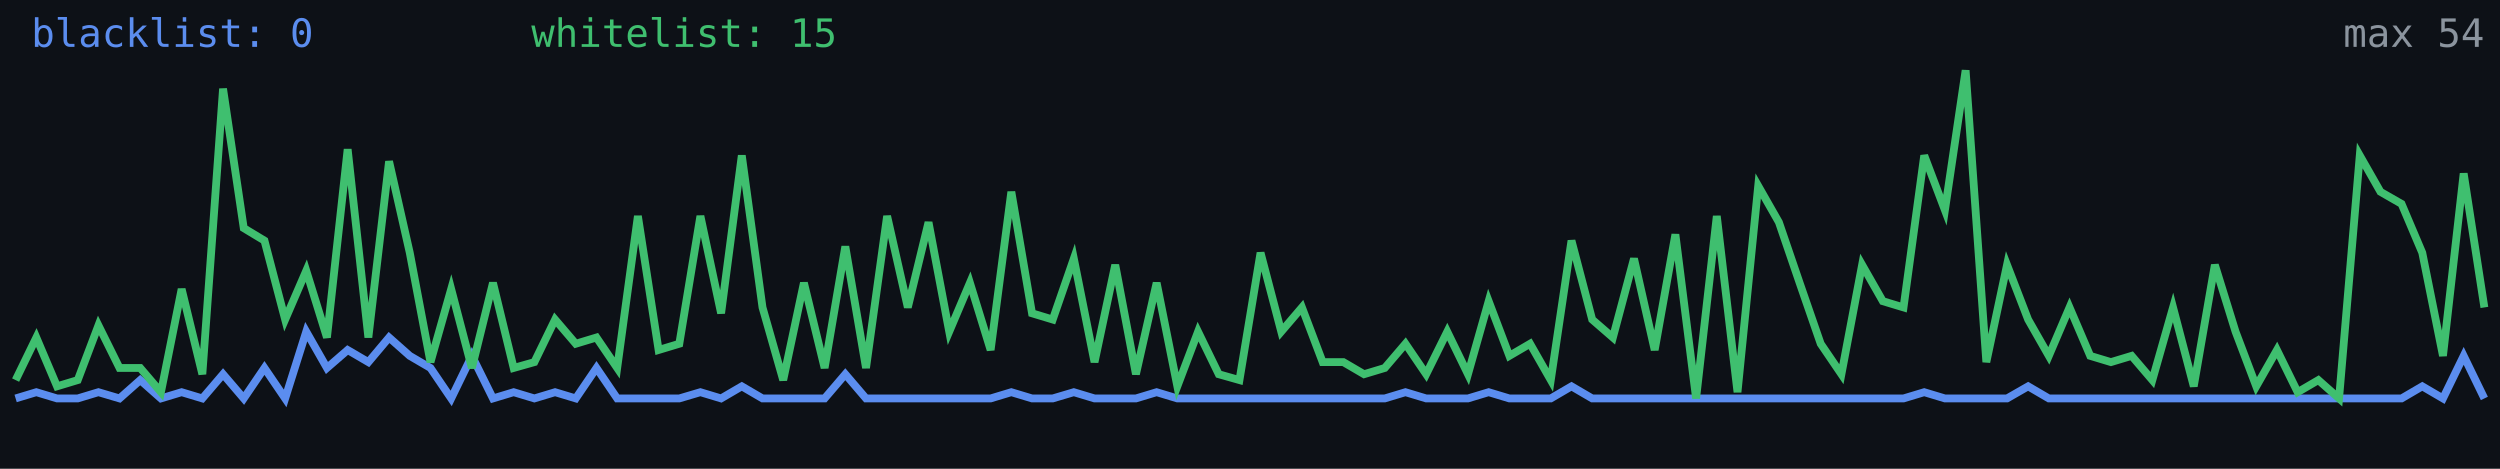
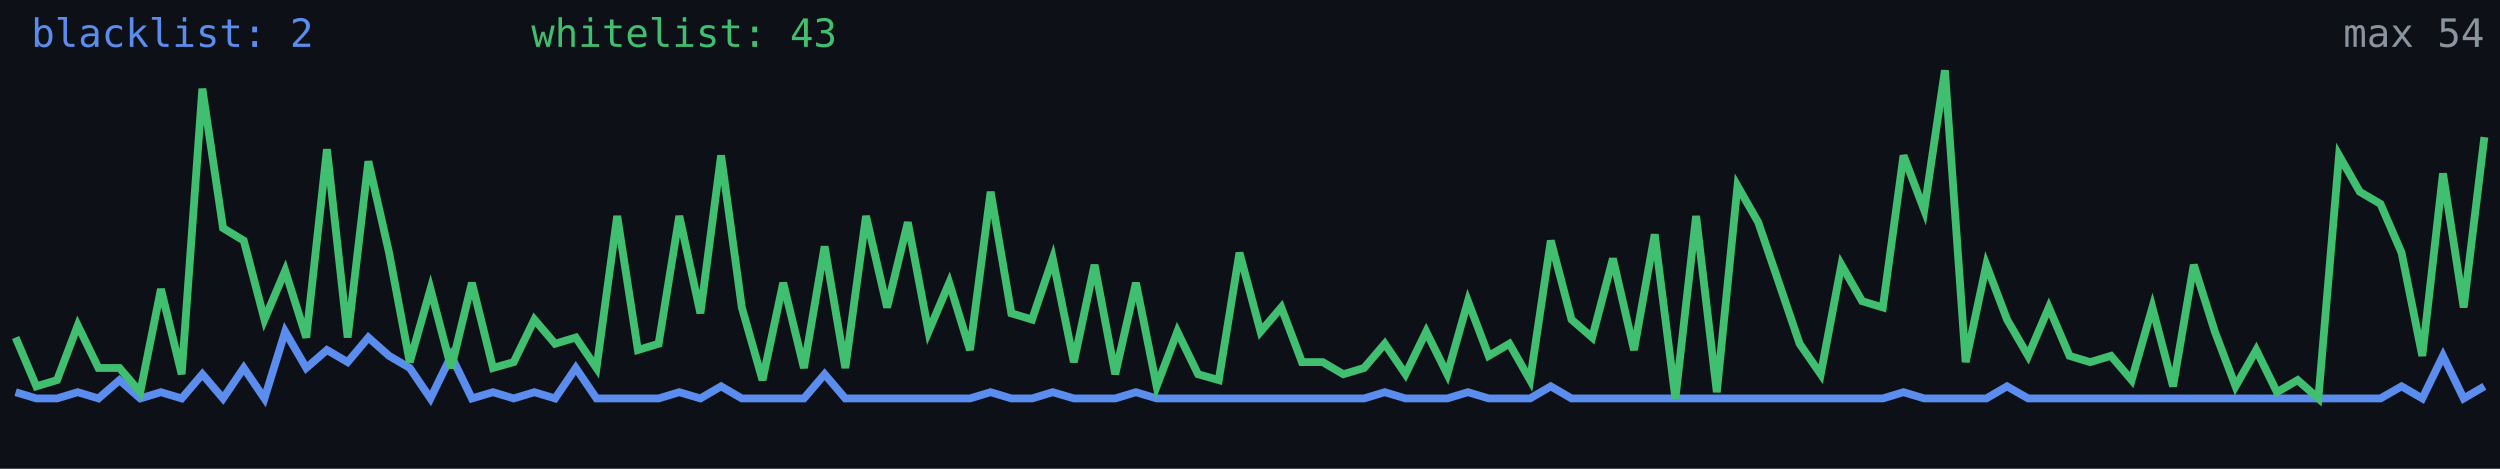
<svg xmlns="http://www.w3.org/2000/svg" width="640" height="120" viewBox="0 0 640 120" role="img" aria-label="Alive configs trend">
  <rect width="640" height="120" fill="#0d1117" />
-   <polyline fill="none" stroke="#5b8def" stroke-width="2" points="4.0,102.0 9.3,100.4 14.6,102.0 19.9,102.0 25.2,100.4 30.6,102.0 35.9,97.3 41.2,102.0 46.5,100.4 51.8,102.0 57.1,95.8 62.4,102.0 67.7,94.2 73.0,102.0 78.4,84.9 83.7,94.2 89.0,89.6 94.3,92.7 99.6,86.4 104.9,91.1 110.2,94.2 115.5,102.0 120.8,91.1 126.2,102.0 131.5,100.4 136.8,102.0 142.1,100.4 147.4,102.0 152.7,94.2 158.0,102.0 163.3,102.0 168.6,102.0 173.9,102.0 179.3,100.4 184.6,102.0 189.9,98.9 195.2,102.0 200.5,102.0 205.8,102.0 211.1,102.0 216.4,95.8 221.7,102.0 227.1,102.0 232.4,102.0 237.7,102.0 243.0,102.0 248.3,102.0 253.6,102.0 258.9,100.4 264.2,102.0 269.5,102.0 274.9,100.4 280.2,102.0 285.5,102.0 290.8,102.0 296.1,100.4 301.4,102.0 306.7,102.0 312.0,102.0 317.3,102.0 322.7,102.0 328.0,102.0 333.3,102.0 338.6,102.0 343.9,102.0 349.2,102.0 354.5,102.0 359.8,100.4 365.1,102.0 370.5,102.0 375.8,102.0 381.1,100.4 386.4,102.0 391.7,102.0 397.0,102.0 402.3,98.9 407.6,102.0 412.9,102.0 418.3,102.0 423.6,102.0 428.9,102.0 434.2,102.0 439.5,102.0 444.8,102.0 450.1,102.0 455.4,102.0 460.7,102.0 466.1,102.0 471.4,102.0 476.7,102.0 482.0,102.0 487.3,102.0 492.6,100.4 497.9,102.0 503.2,102.0 508.5,102.0 513.8,102.0 519.2,98.9 524.5,102.0 529.8,102.0 535.1,102.0 540.4,102.0 545.7,102.0 551.0,102.0 556.3,102.0 561.6,102.0 567.0,102.0 572.3,102.0 577.6,102.0 582.9,102.0 588.2,102.0 593.5,102.0 598.8,102.0 604.1,102.0 609.4,102.0 614.8,102.0 620.1,98.9 625.4,102.0 630.7,91.1 636.0,102.0" />
-   <polyline fill="none" stroke="#3fbf6f" stroke-width="2" points="4.0,97.3 9.3,86.4 14.6,98.9 19.9,97.3 25.2,83.3 30.6,94.2 35.9,94.2 41.2,100.4 46.5,74.0 51.8,95.8 57.1,22.7 62.4,58.4 67.7,61.6 73.0,81.8 78.4,69.3 83.7,86.4 89.0,38.2 94.3,86.4 99.6,41.3 104.9,64.7 110.2,92.7 115.5,74.0 120.8,94.2 126.2,72.4 131.5,94.2 136.8,92.7 142.1,81.8 147.4,88.0 152.7,86.4 158.0,94.2 163.3,55.3 168.6,89.6 173.9,88.0 179.3,55.3 184.6,80.2 189.9,39.8 195.2,78.7 200.5,97.3 205.8,72.4 211.1,94.2 216.4,63.1 221.7,94.2 227.1,55.3 232.4,78.7 237.7,56.9 243.0,84.9 248.3,72.4 253.6,89.6 258.9,49.1 264.2,80.2 269.5,81.8 274.9,66.2 280.2,92.7 285.5,67.8 290.8,95.8 296.1,72.4 301.4,98.9 306.7,84.9 312.0,95.8 317.3,97.3 322.7,64.7 328.0,84.9 333.3,78.7 338.6,92.7 343.9,92.7 349.2,95.8 354.5,94.2 359.8,88.0 365.1,95.8 370.5,84.9 375.8,95.8 381.1,77.1 386.4,91.1 391.7,88.0 397.0,97.3 402.3,61.6 407.6,81.8 412.9,86.4 418.3,66.2 423.6,89.6 428.9,60.0 434.2,102.0 439.5,55.3 444.8,100.4 450.1,47.6 455.4,56.9 460.7,72.4 466.1,88.0 471.4,95.8 476.7,67.8 482.0,77.1 487.3,78.7 492.6,39.8 497.9,53.8 503.2,18.0 508.5,92.7 513.8,67.8 519.2,81.8 524.5,91.1 529.8,78.7 535.1,91.1 540.4,92.7 545.7,91.1 551.0,97.3 556.3,78.7 561.6,98.9 567.0,67.8 572.3,84.9 577.6,98.9 582.9,89.6 588.2,100.4 593.5,97.3 598.8,102.0 604.1,39.8 609.4,49.1 614.8,52.2 620.1,64.7 625.4,91.1 630.7,44.4 636.0,78.7" />
-   <text x="8" y="12" fill="#5b8def" font-size="10" font-family="monospace">blacklist: 0</text>
-   <text x="136" y="12" fill="#3fbf6f" font-size="10" font-family="monospace">whitelist: 15</text>
+   <polyline fill="none" stroke="#5b8def" stroke-width="2" points="4.0,100.4 9.3,102.0 14.6,102.0 19.9,100.4 25.2,102.0 30.6,97.3 35.9,102.0 41.2,100.4 46.5,102.0 51.8,95.8 57.1,102.0 62.4,94.2 67.7,102.0 73.0,84.9 78.4,94.2 83.7,89.6 89.0,92.7 94.3,86.4 99.6,91.1 104.9,94.2 110.2,102.0 115.5,91.1 120.8,102.0 126.2,100.4 131.5,102.0 136.8,100.4 142.1,102.0 147.4,94.2 152.7,102.0 158.0,102.0 163.3,102.0 168.6,102.0 173.9,100.4 179.3,102.0 184.6,98.9 189.9,102.0 195.2,102.0 200.5,102.0 205.8,102.0 211.1,95.8 216.4,102.0 221.7,102.0 227.1,102.0 232.4,102.0 237.7,102.0 243.0,102.0 248.3,102.0 253.6,100.4 258.9,102.0 264.2,102.0 269.5,100.4 274.9,102.0 280.2,102.0 285.5,102.0 290.8,100.4 296.1,102.0 301.4,102.0 306.7,102.0 312.0,102.0 317.3,102.0 322.7,102.0 328.0,102.0 333.3,102.0 338.6,102.0 343.9,102.0 349.2,102.0 354.5,100.4 359.8,102.0 365.1,102.0 370.5,102.0 375.8,100.4 381.1,102.0 386.4,102.0 391.7,102.0 397.0,98.9 402.3,102.0 407.6,102.0 412.9,102.0 418.3,102.0 423.6,102.0 428.9,102.0 434.2,102.0 439.5,102.0 444.8,102.0 450.1,102.0 455.4,102.0 460.7,102.0 466.1,102.0 471.4,102.0 476.7,102.0 482.0,102.0 487.3,100.4 492.6,102.0 497.9,102.0 503.2,102.0 508.5,102.0 513.8,98.9 519.2,102.0 524.5,102.0 529.8,102.0 535.1,102.0 540.4,102.0 545.7,102.0 551.0,102.0 556.3,102.0 561.6,102.0 567.0,102.0 572.3,102.0 577.6,102.0 582.9,102.0 588.2,102.0 593.5,102.0 598.8,102.0 604.1,102.0 609.4,102.0 614.8,98.9 620.1,102.0 625.4,91.1 630.7,102.0 636.0,98.9" />
+   <polyline fill="none" stroke="#3fbf6f" stroke-width="2" points="4.0,86.4 9.3,98.9 14.6,97.3 19.9,83.3 25.2,94.2 30.6,94.2 35.9,100.4 41.2,74.0 46.5,95.8 51.8,22.7 57.1,58.4 62.4,61.6 67.7,81.8 73.0,69.3 78.4,86.4 83.7,38.2 89.0,86.4 94.3,41.3 99.6,64.7 104.9,92.7 110.2,74.0 115.5,94.2 120.8,72.4 126.2,94.2 131.5,92.7 136.8,81.8 142.1,88.0 147.4,86.4 152.7,94.2 158.0,55.3 163.3,89.6 168.6,88.0 173.9,55.3 179.3,80.2 184.6,39.8 189.9,78.7 195.2,97.3 200.5,72.4 205.8,94.2 211.1,63.1 216.4,94.2 221.7,55.3 227.1,78.7 232.4,56.9 237.7,84.9 243.0,72.4 248.3,89.6 253.6,49.1 258.9,80.2 264.2,81.8 269.5,66.2 274.9,92.7 280.2,67.8 285.5,95.8 290.8,72.4 296.1,98.9 301.4,84.9 306.7,95.8 312.0,97.3 317.3,64.7 322.7,84.9 328.0,78.7 333.3,92.7 338.6,92.7 343.9,95.8 349.2,94.2 354.5,88.0 359.8,95.8 365.1,84.9 370.5,95.8 375.8,77.1 381.1,91.1 386.4,88.0 391.7,97.3 397.0,61.6 402.3,81.8 407.6,86.4 412.9,66.2 418.3,89.6 423.6,60.0 428.9,102.0 434.2,55.3 439.5,100.4 444.8,47.6 450.1,56.9 455.4,72.4 460.7,88.0 466.1,95.8 471.4,67.8 476.7,77.1 482.0,78.7 487.3,39.8 492.6,53.8 497.9,18.0 503.2,92.7 508.5,67.8 513.8,81.8 519.2,91.1 524.5,78.7 529.8,91.1 535.1,92.7 540.4,91.1 545.7,97.3 551.0,78.7 556.3,98.9 561.6,67.8 567.0,84.9 572.3,98.9 577.6,89.6 582.9,100.4 588.2,97.3 593.5,102.0 598.8,39.8 604.1,49.1 609.4,52.2 614.8,64.7 620.1,91.1 625.4,44.4 630.7,78.7 636.0,35.1" />
+   <text x="8" y="12" fill="#5b8def" font-size="10" font-family="monospace">blacklist: 2</text>
+   <text x="136" y="12" fill="#3fbf6f" font-size="10" font-family="monospace">whitelist: 43</text>
  <text x="636" y="12" fill="#8b949e" font-size="10" text-anchor="end" font-family="monospace">max 54</text>
</svg>
